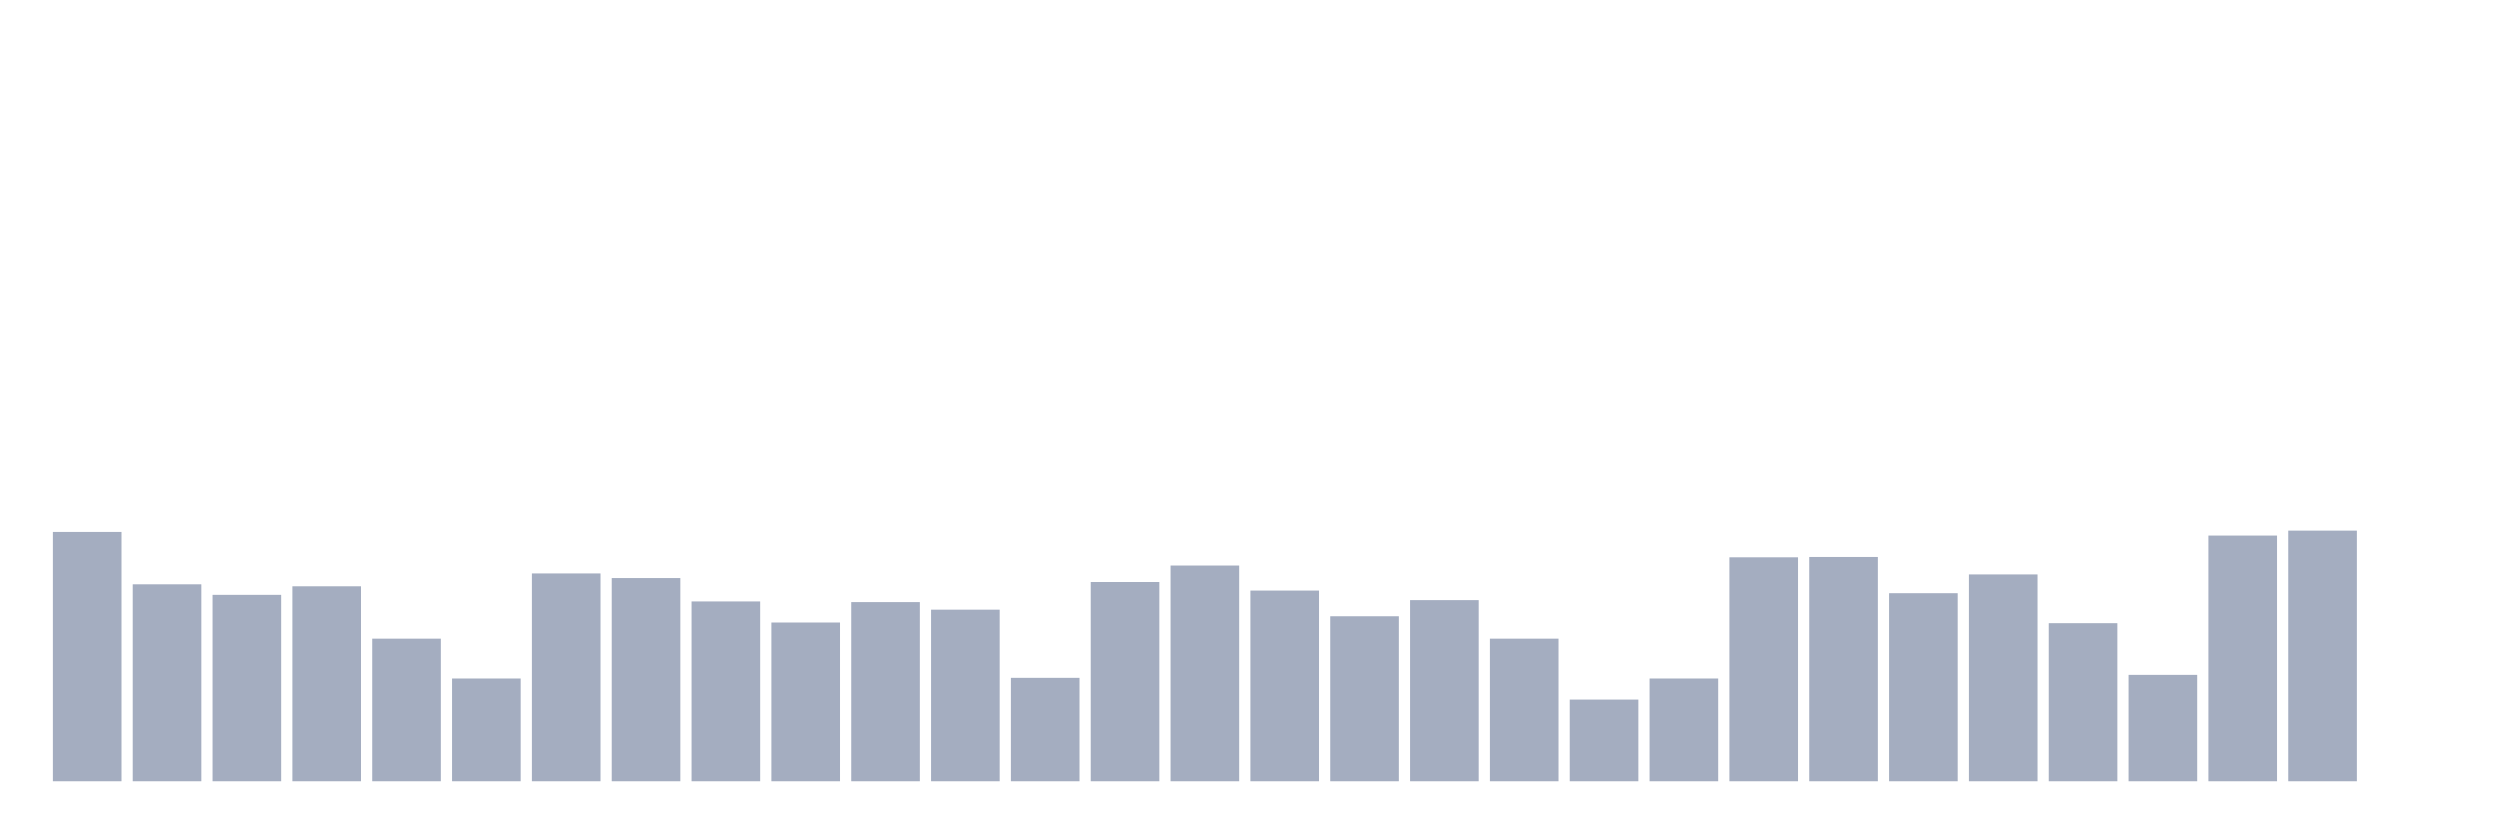
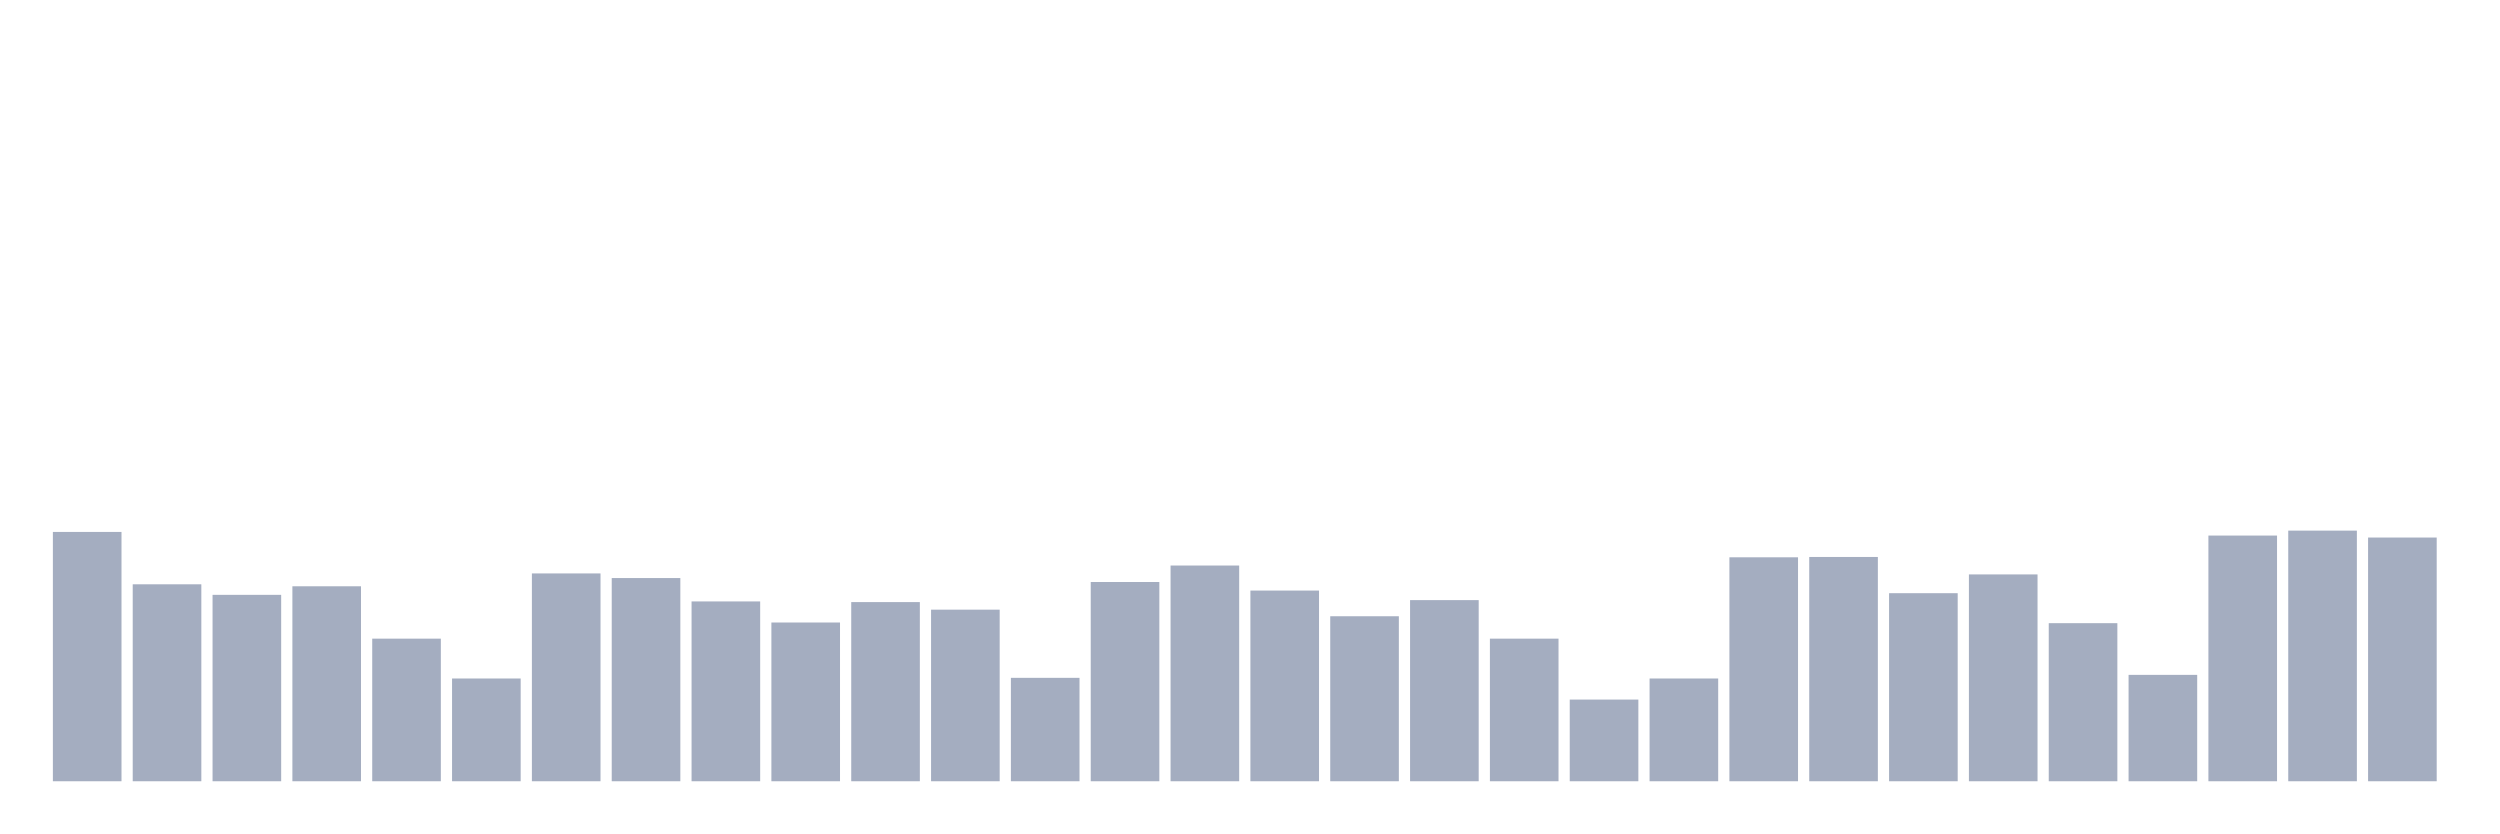
<svg xmlns="http://www.w3.org/2000/svg" viewBox="0 0 480 160">
  <g transform="translate(10,10)">
    <rect class="bar" x="0.153" width="13.175" y="92.132" height="47.868" fill="rgb(164,173,192)" />
    <rect class="bar" x="15.482" width="13.175" y="102.186" height="37.814" fill="rgb(164,173,192)" />
    <rect class="bar" x="30.81" width="13.175" y="104.21" height="35.79" fill="rgb(164,173,192)" />
    <rect class="bar" x="46.138" width="13.175" y="102.565" height="37.435" fill="rgb(164,173,192)" />
    <rect class="bar" x="61.466" width="13.175" y="112.62" height="27.38" fill="rgb(164,173,192)" />
    <rect class="bar" x="76.794" width="13.175" y="120.271" height="19.729" fill="rgb(164,173,192)" />
    <rect class="bar" x="92.123" width="13.175" y="100.099" height="39.901" fill="rgb(164,173,192)" />
    <rect class="bar" x="107.451" width="13.175" y="100.985" height="39.015" fill="rgb(164,173,192)" />
    <rect class="bar" x="122.779" width="13.175" y="105.474" height="34.526" fill="rgb(164,173,192)" />
    <rect class="bar" x="138.107" width="13.175" y="109.521" height="30.479" fill="rgb(164,173,192)" />
    <rect class="bar" x="153.436" width="13.175" y="105.601" height="34.399" fill="rgb(164,173,192)" />
    <rect class="bar" x="168.764" width="13.175" y="107.055" height="32.945" fill="rgb(164,173,192)" />
    <rect class="bar" x="184.092" width="13.175" y="120.145" height="19.855" fill="rgb(164,173,192)" />
    <rect class="bar" x="199.42" width="13.175" y="101.743" height="38.257" fill="rgb(164,173,192)" />
    <rect class="bar" x="214.748" width="13.175" y="98.582" height="41.418" fill="rgb(164,173,192)" />
    <rect class="bar" x="230.077" width="13.175" y="103.388" height="36.612" fill="rgb(164,173,192)" />
    <rect class="bar" x="245.405" width="13.175" y="108.32" height="31.68" fill="rgb(164,173,192)" />
    <rect class="bar" x="260.733" width="13.175" y="105.221" height="34.779" fill="rgb(164,173,192)" />
    <rect class="bar" x="276.061" width="13.175" y="112.62" height="27.38" fill="rgb(164,173,192)" />
    <rect class="bar" x="291.39" width="13.175" y="124.318" height="15.682" fill="rgb(164,173,192)" />
    <rect class="bar" x="306.718" width="13.175" y="120.271" height="19.729" fill="rgb(164,173,192)" />
    <rect class="bar" x="322.046" width="13.175" y="97.001" height="42.999" fill="rgb(164,173,192)" />
    <rect class="bar" x="337.374" width="13.175" y="96.938" height="43.062" fill="rgb(164,173,192)" />
    <rect class="bar" x="352.702" width="13.175" y="103.893" height="36.107" fill="rgb(164,173,192)" />
    <rect class="bar" x="368.031" width="13.175" y="100.289" height="39.711" fill="rgb(164,173,192)" />
    <rect class="bar" x="383.359" width="13.175" y="109.648" height="30.352" fill="rgb(164,173,192)" />
    <rect class="bar" x="398.687" width="13.175" y="119.575" height="20.425" fill="rgb(164,173,192)" />
    <rect class="bar" x="414.015" width="13.175" y="92.827" height="47.173" fill="rgb(164,173,192)" />
    <rect class="bar" x="429.344" width="13.175" y="91.879" height="48.121" fill="rgb(164,173,192)" />
-     <rect class="bar" x="444.672" width="13.175" y="140" height="0" fill="rgb(164,173,192)" />
+     <rect class="bar" x="444.672" width="13.175" y="93.207" height="46.793" fill="rgb(164,173,192)" />
  </g>
</svg>
